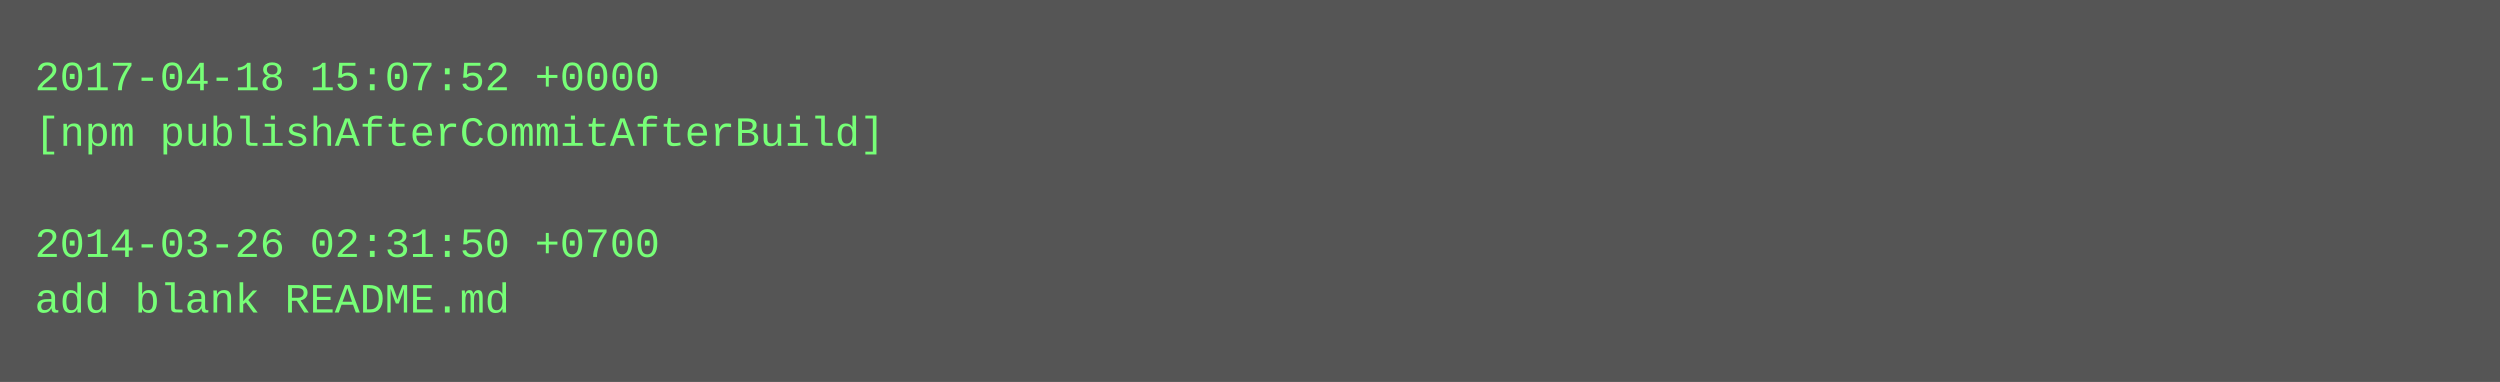
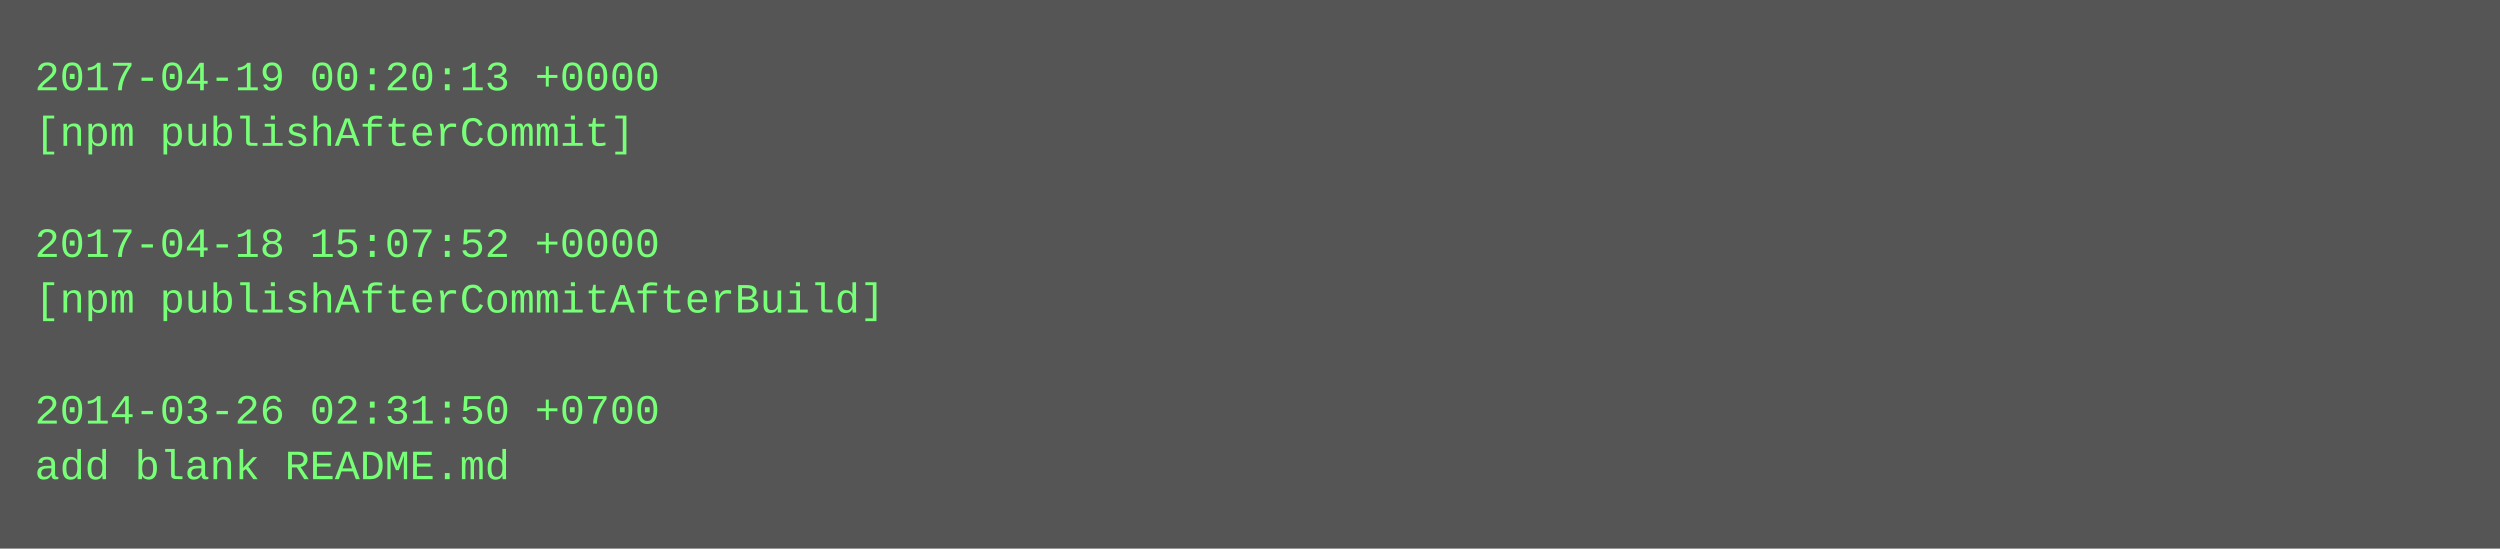
- <svg xmlns="http://www.w3.org/2000/svg" height="110" width="720">
-   <rect height="110" fill="#555" width="720" />
+ <svg xmlns="http://www.w3.org/2000/svg" height="158" width="720">
+   <rect height="158" fill="#555" width="720" />
  <text fill="#7f7" font-family="Courier New" font-size="12" xml:space="preserve">
-     <tspan x="10" y="26">2017-04-18 15:07:52 +0000</tspan>
-     <tspan x="10" y="42">[npm publishAfterCommitAfterBuild]</tspan>
+     <tspan x="10" y="26">2017-04-19 00:20:13 +0000</tspan>
+     <tspan x="10" y="42">[npm publishAfterCommit]</tspan>
    <tspan x="10" y="58" />
-     <tspan x="10" y="74">2014-03-26 02:31:50 +0700</tspan>
-     <tspan x="10" y="90">add blank README.md</tspan>
+     <tspan x="10" y="74">2017-04-18 15:07:52 +0000</tspan>
+     <tspan x="10" y="90">[npm publishAfterCommitAfterBuild]</tspan>
+     <tspan x="10" y="106" />
+     <tspan x="10" y="122">2014-03-26 02:31:50 +0700</tspan>
+     <tspan x="10" y="138">add blank README.md</tspan>
  </text>
</svg>
